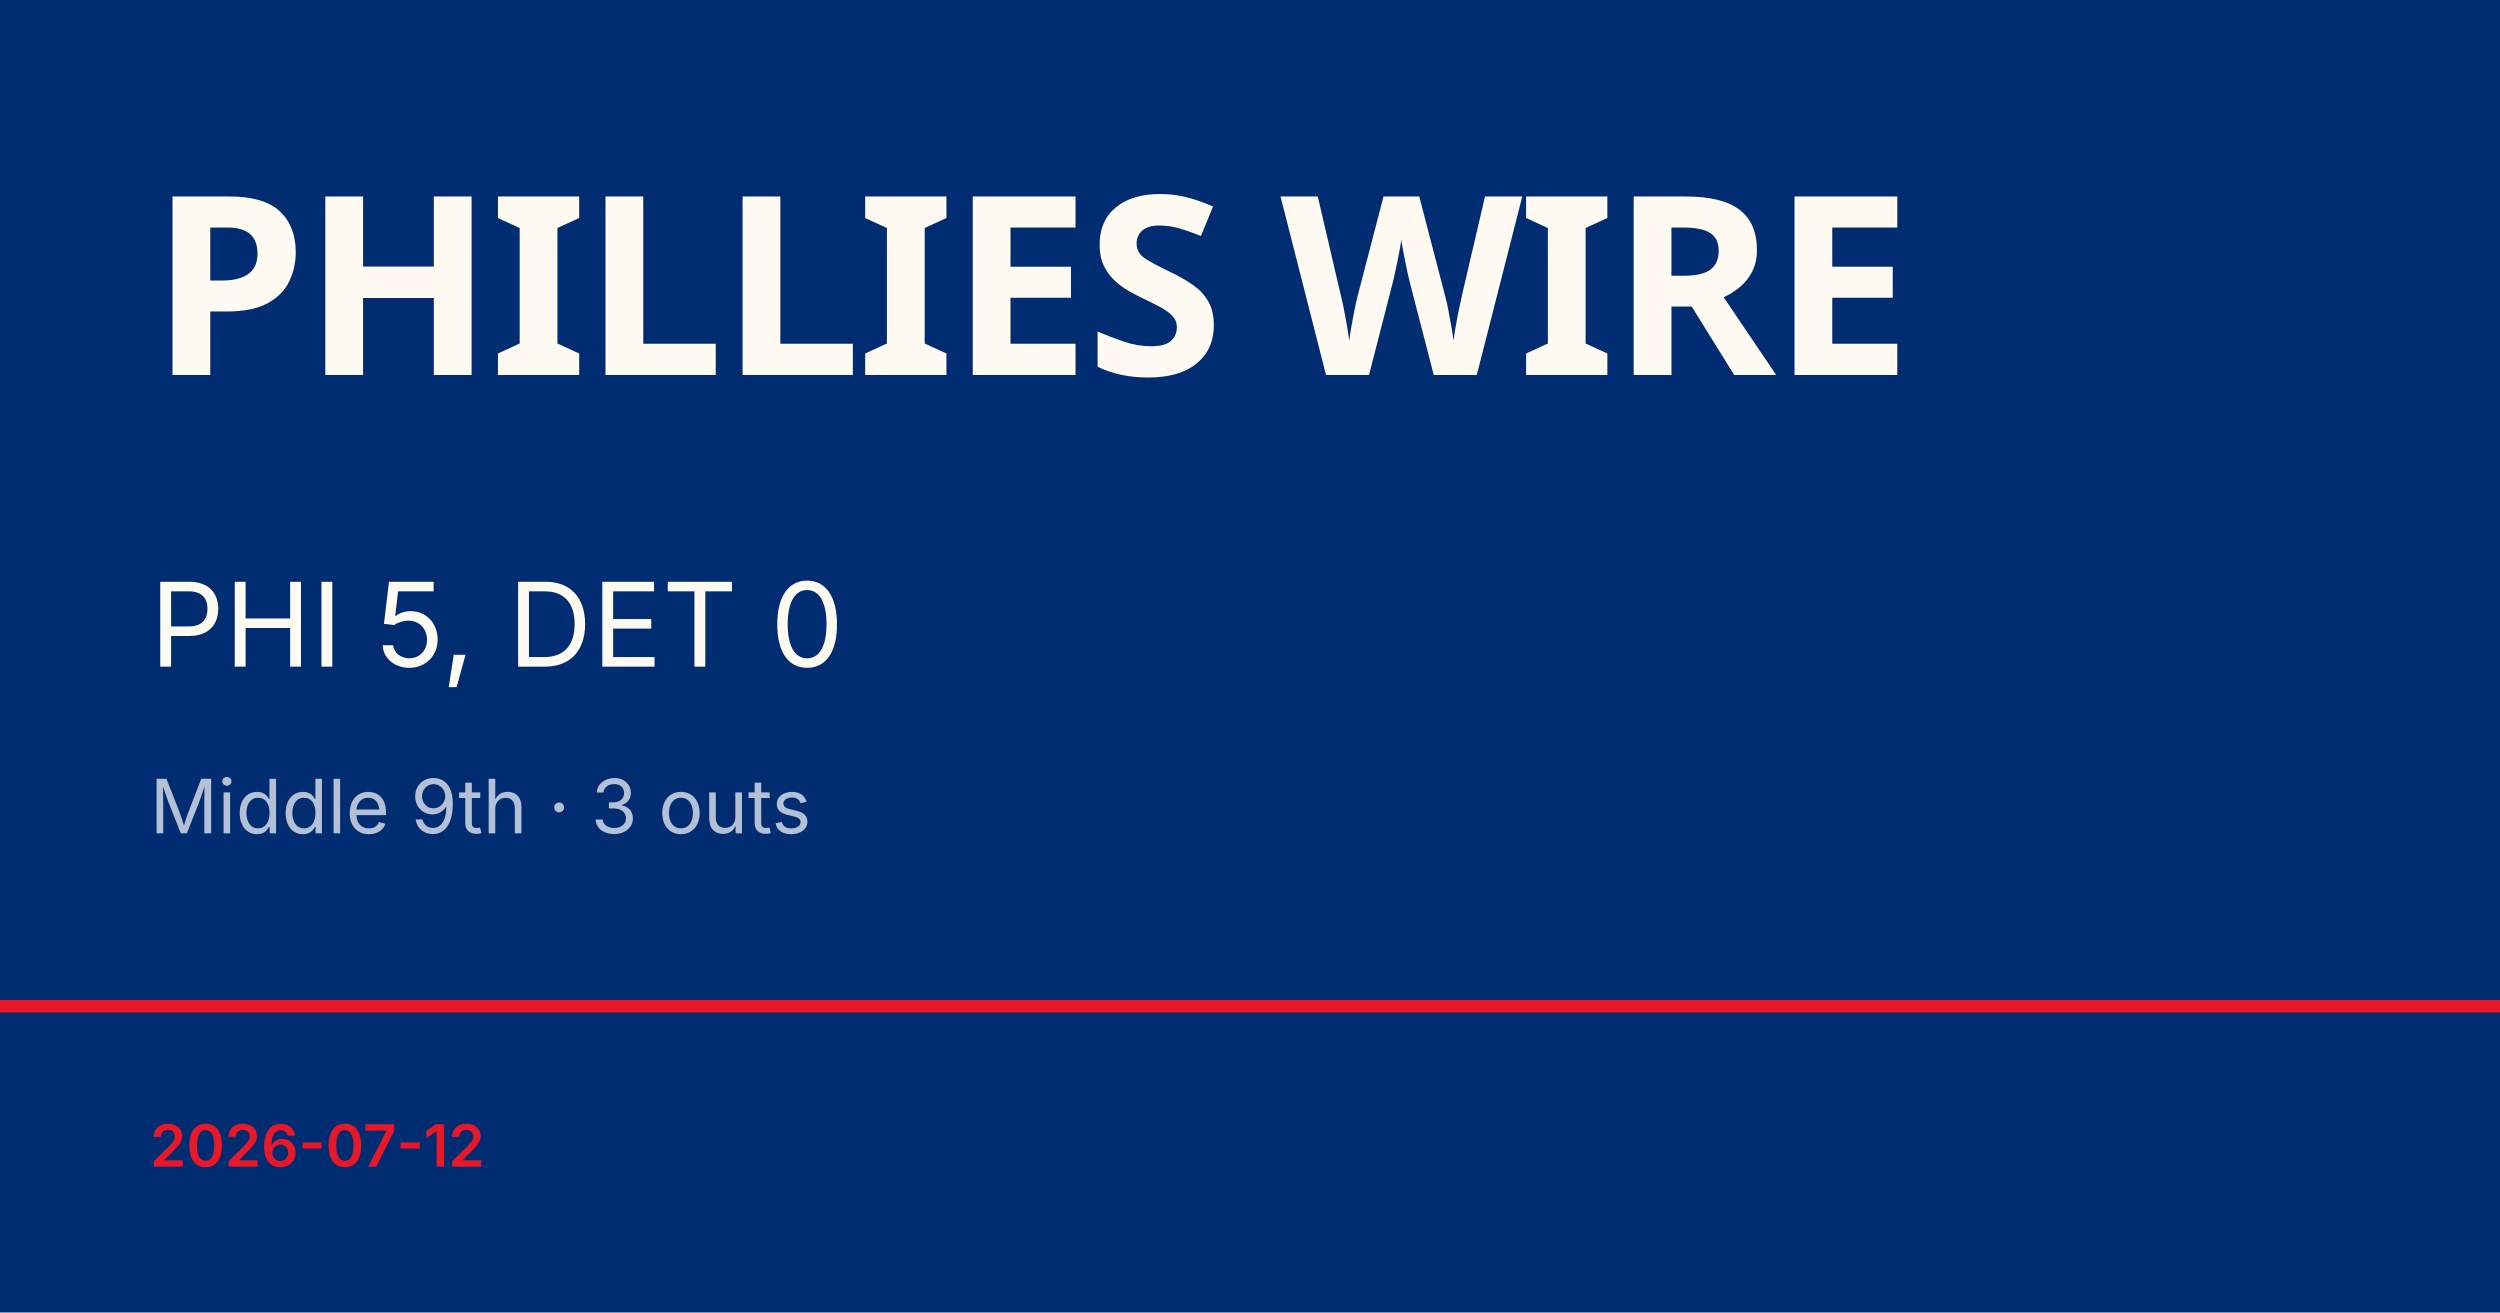
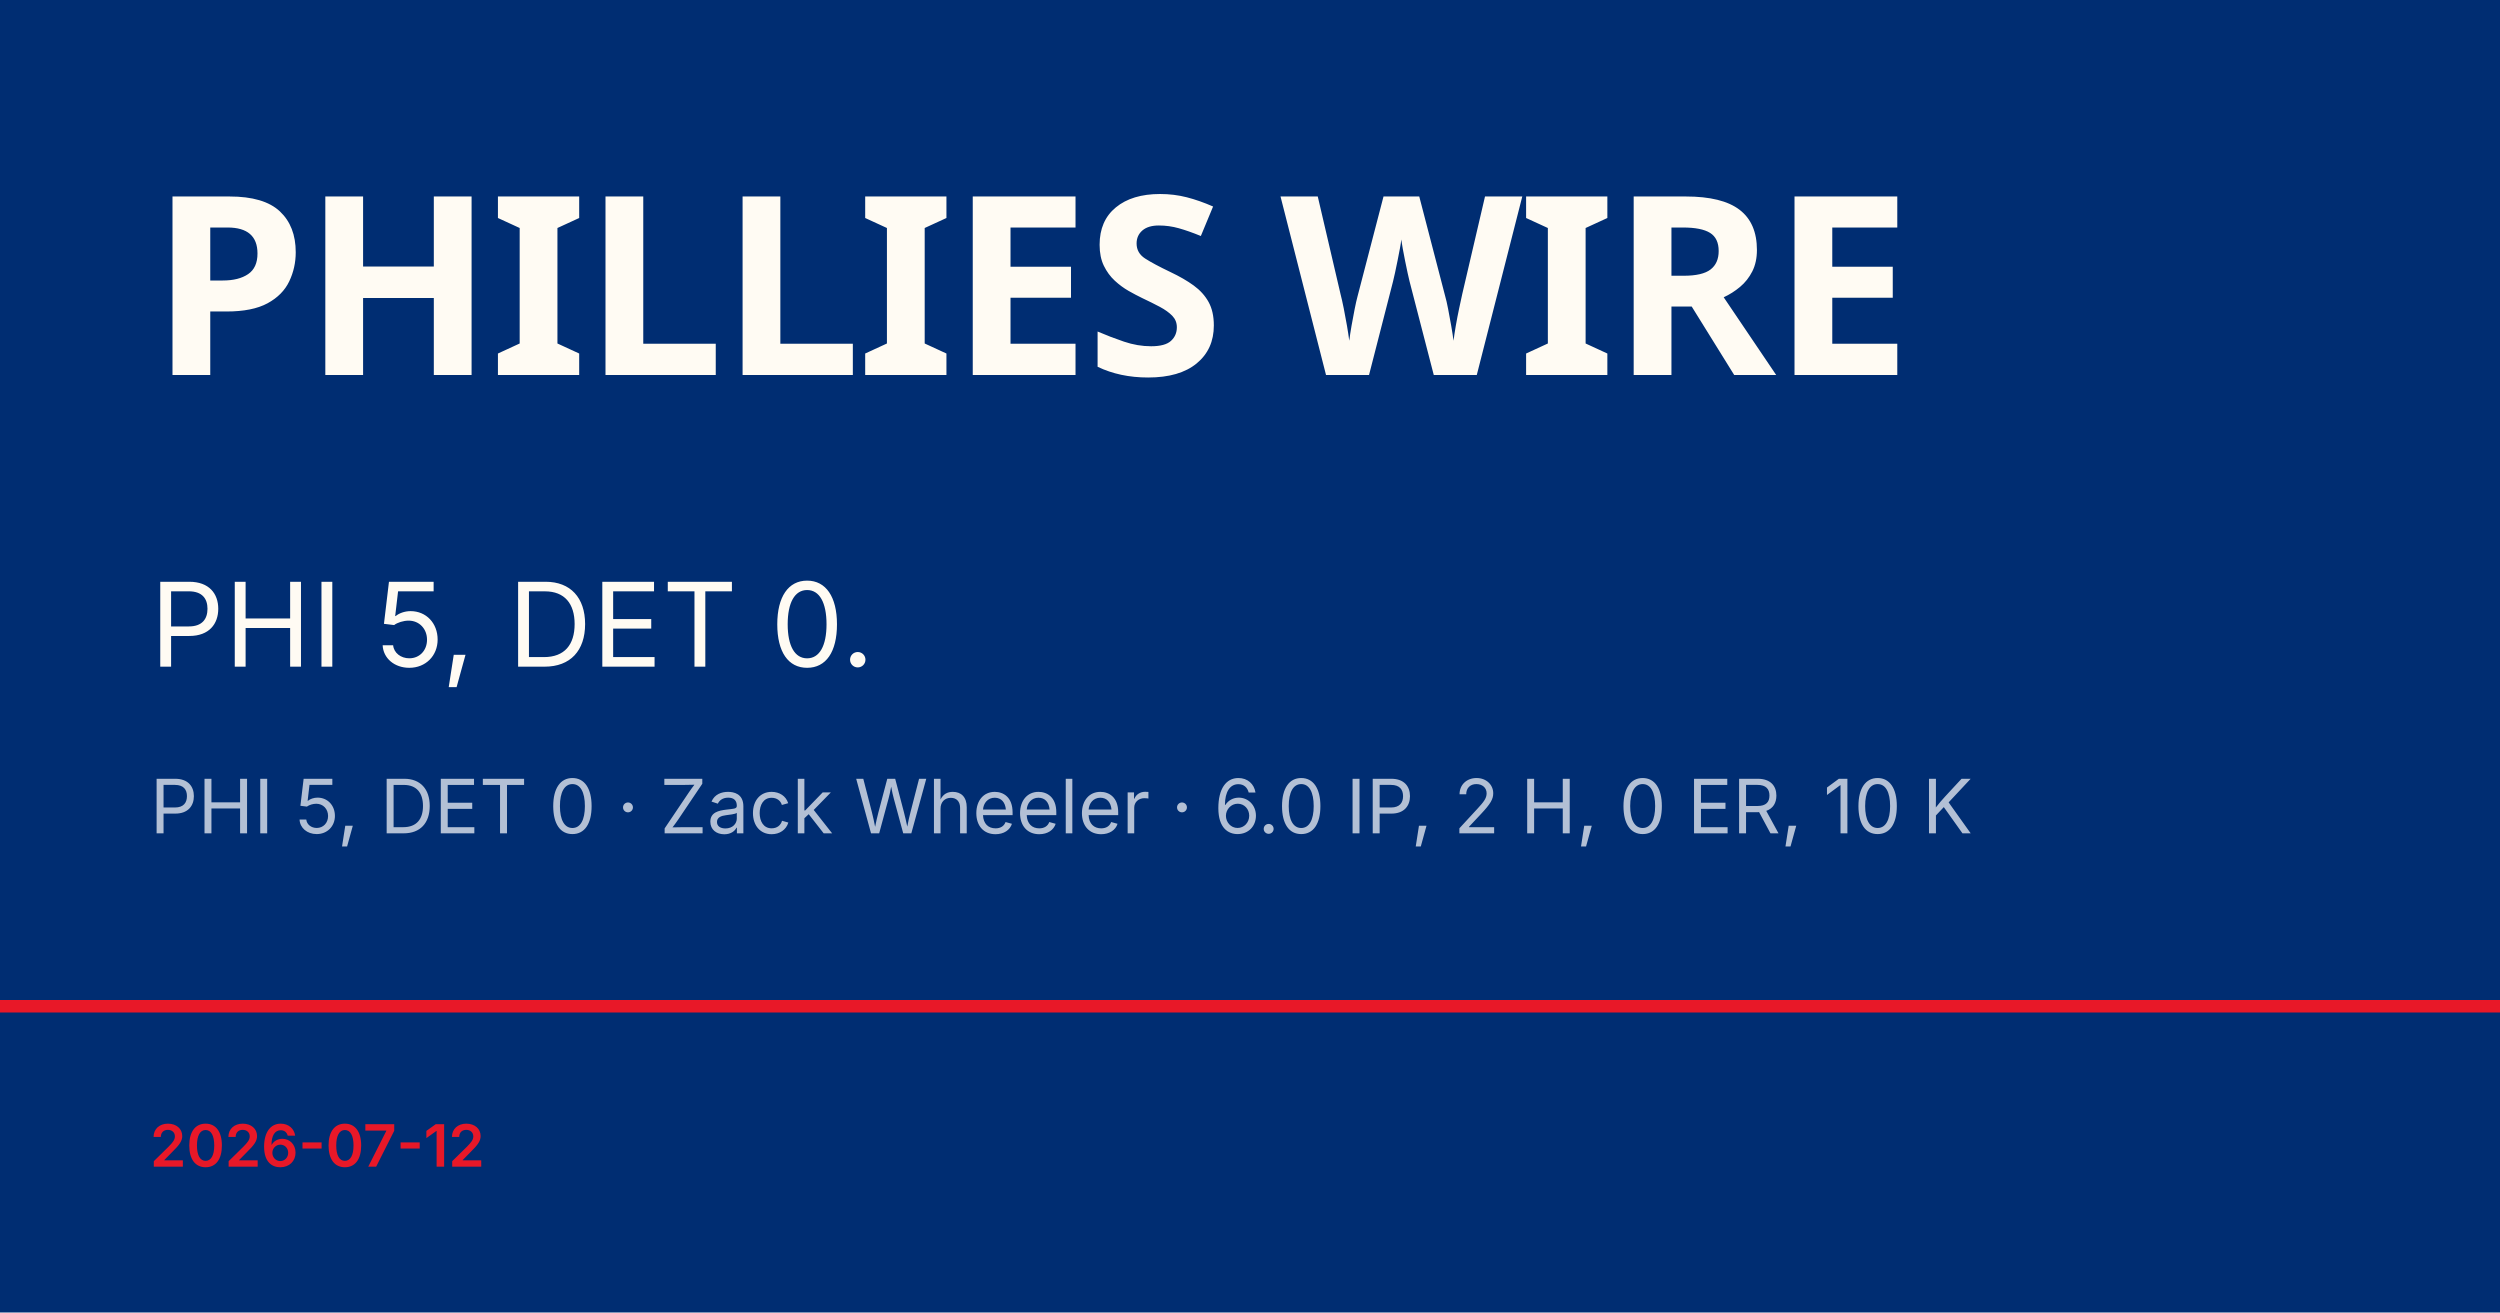
<svg xmlns="http://www.w3.org/2000/svg" viewBox="0 0 1200 630">
  <rect width="1200" height="630" fill="#002d72" />
  <rect y="480" width="1200" height="6" fill="#e81828" />
  <text x="72" y="180" font-family="Barlow Condensed, Impact, sans-serif" font-size="120" font-weight="900" fill="#fffbf3" letter-spacing="-2">PHILLIES WIRE</text>
-   <text x="72" y="320" font-family="Inter, Helvetica, sans-serif" font-size="56" fill="#fffbf3">PHI 5, DET 0</text>
-   <text x="72" y="400" font-family="Inter, Helvetica, sans-serif" font-size="36" fill="rgba(255,255,255,0.7)">Middle 9th · 3 outs</text>
+   <text x="72" y="320" font-family="Inter, Helvetica, sans-serif" font-size="56" fill="#fffbf3">PHI 5, DET 0.</text>
+   <text x="72" y="400" font-family="Inter, Helvetica, sans-serif" font-size="36" fill="rgba(255,255,255,0.7)">PHI 5, DET 0 · Zack Wheeler · 6.0 IP, 2 H, 0 ER, 10 K</text>
  <text x="72" y="560" font-family="Inter, Helvetica, sans-serif" font-size="28" fill="#e81828" font-weight="600">2026-07-12</text>
</svg>
